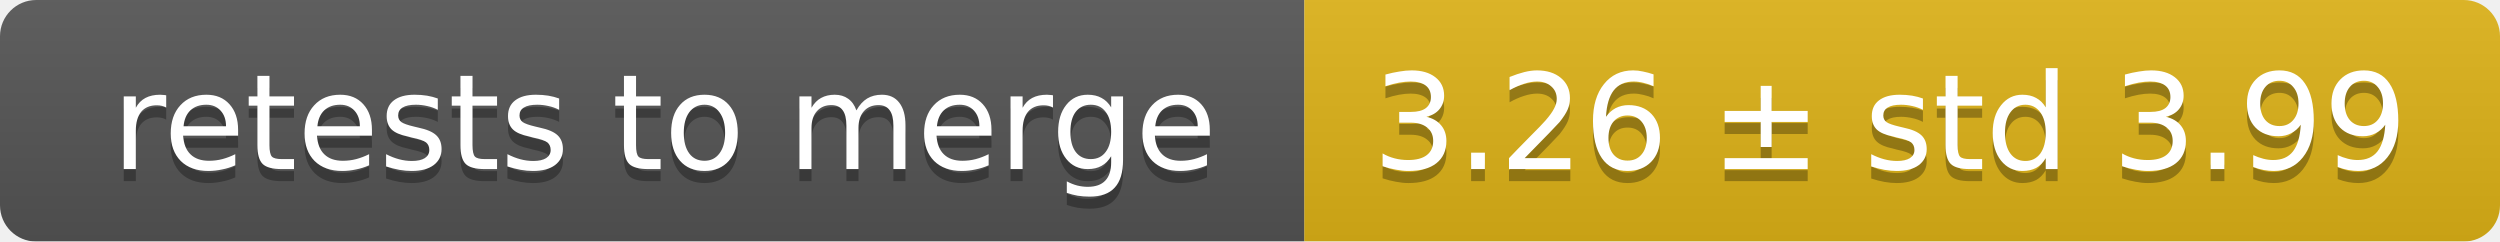
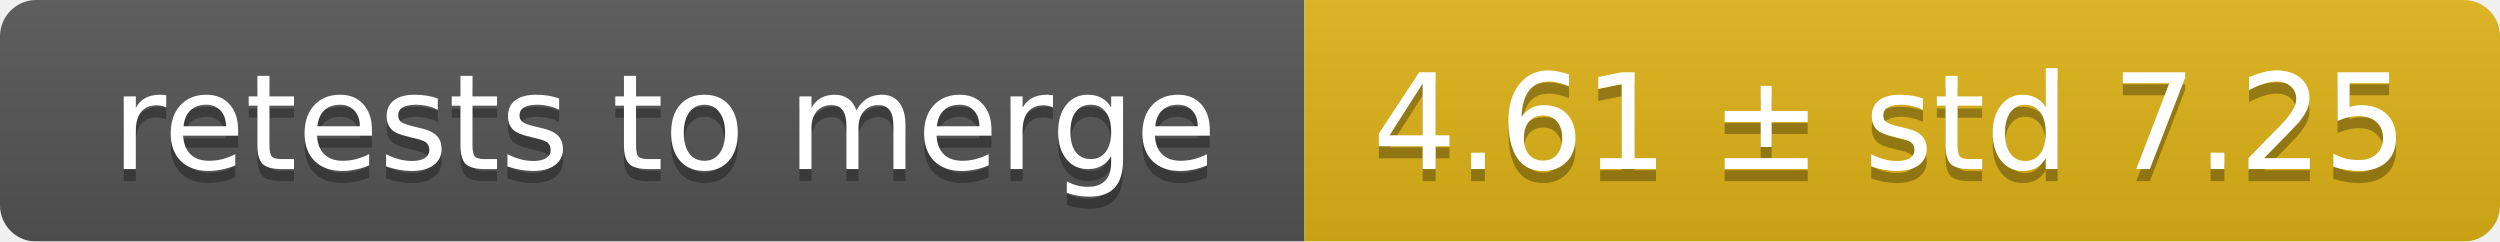
<svg xmlns="http://www.w3.org/2000/svg" width="207" height="20">
  <linearGradient id="smooth" x2="0" y2="100%">
    <stop offset="0" stop-color="#bbb" stop-opacity=".1" />
    <stop offset="1" stop-opacity=".1" />
  </linearGradient>
  <mask id="round">
    <rect width="207" height="20" rx="3" fill="#fff" />
  </mask>
  <g mask="url(#round)">
    <rect width="108" height="20" fill="#555" />
    <rect x="108" width="99" height="20" fill="#dfb317" />
    <rect width="207" height="20" fill="url(#smooth)" />
  </g>
  <g fill="#fff" text-anchor="middle" font-family="DejaVu Sans,Verdana,Geneva,sans-serif" font-size="11">
    <text x="55" y="15" fill="#010101" fill-opacity=".3">retests to merge</text>
    <text x="55" y="14">retests to merge</text>
-     <text x="156.5" y="15" fill="#010101" fill-opacity=".3">3.26 ± std 3.99</text>
-     <text x="156.5" y="14">3.26 ± std 3.99</text>
+     <text x="156.5" y="15" fill="#010101" fill-opacity=".3">4.61 ± std 7.25</text>
+     <text x="156.5" y="14">4.61 ± std 7.25</text>
  </g>
</svg>
